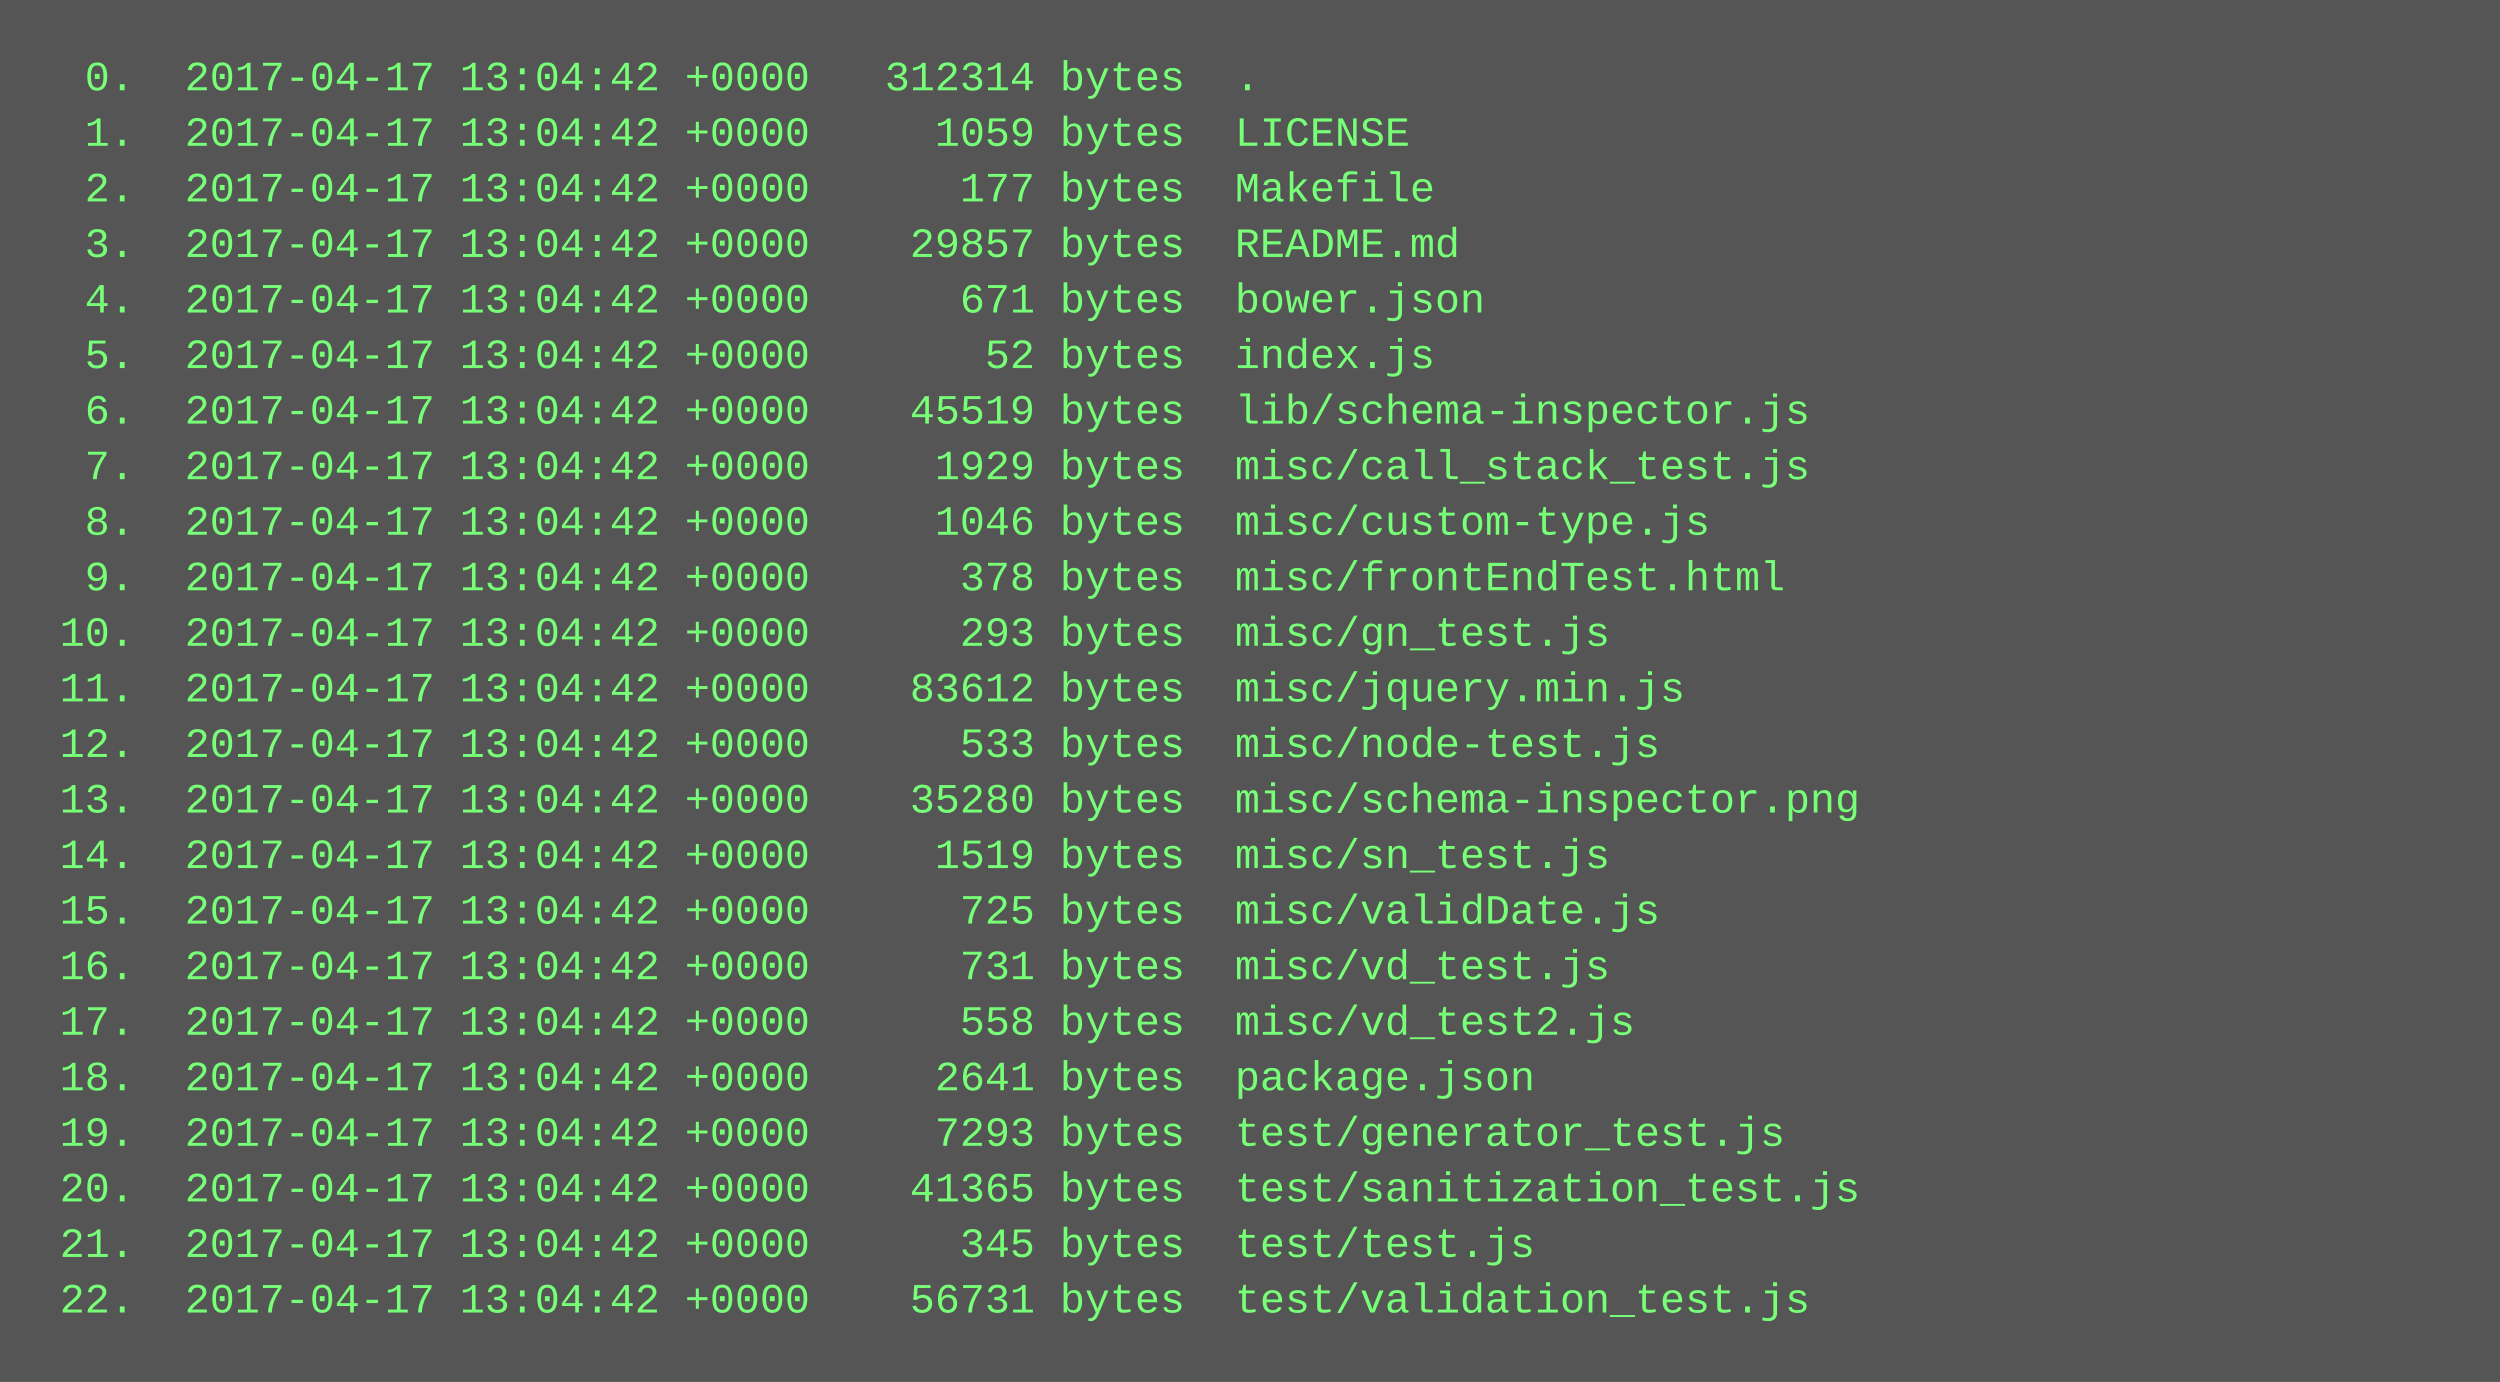
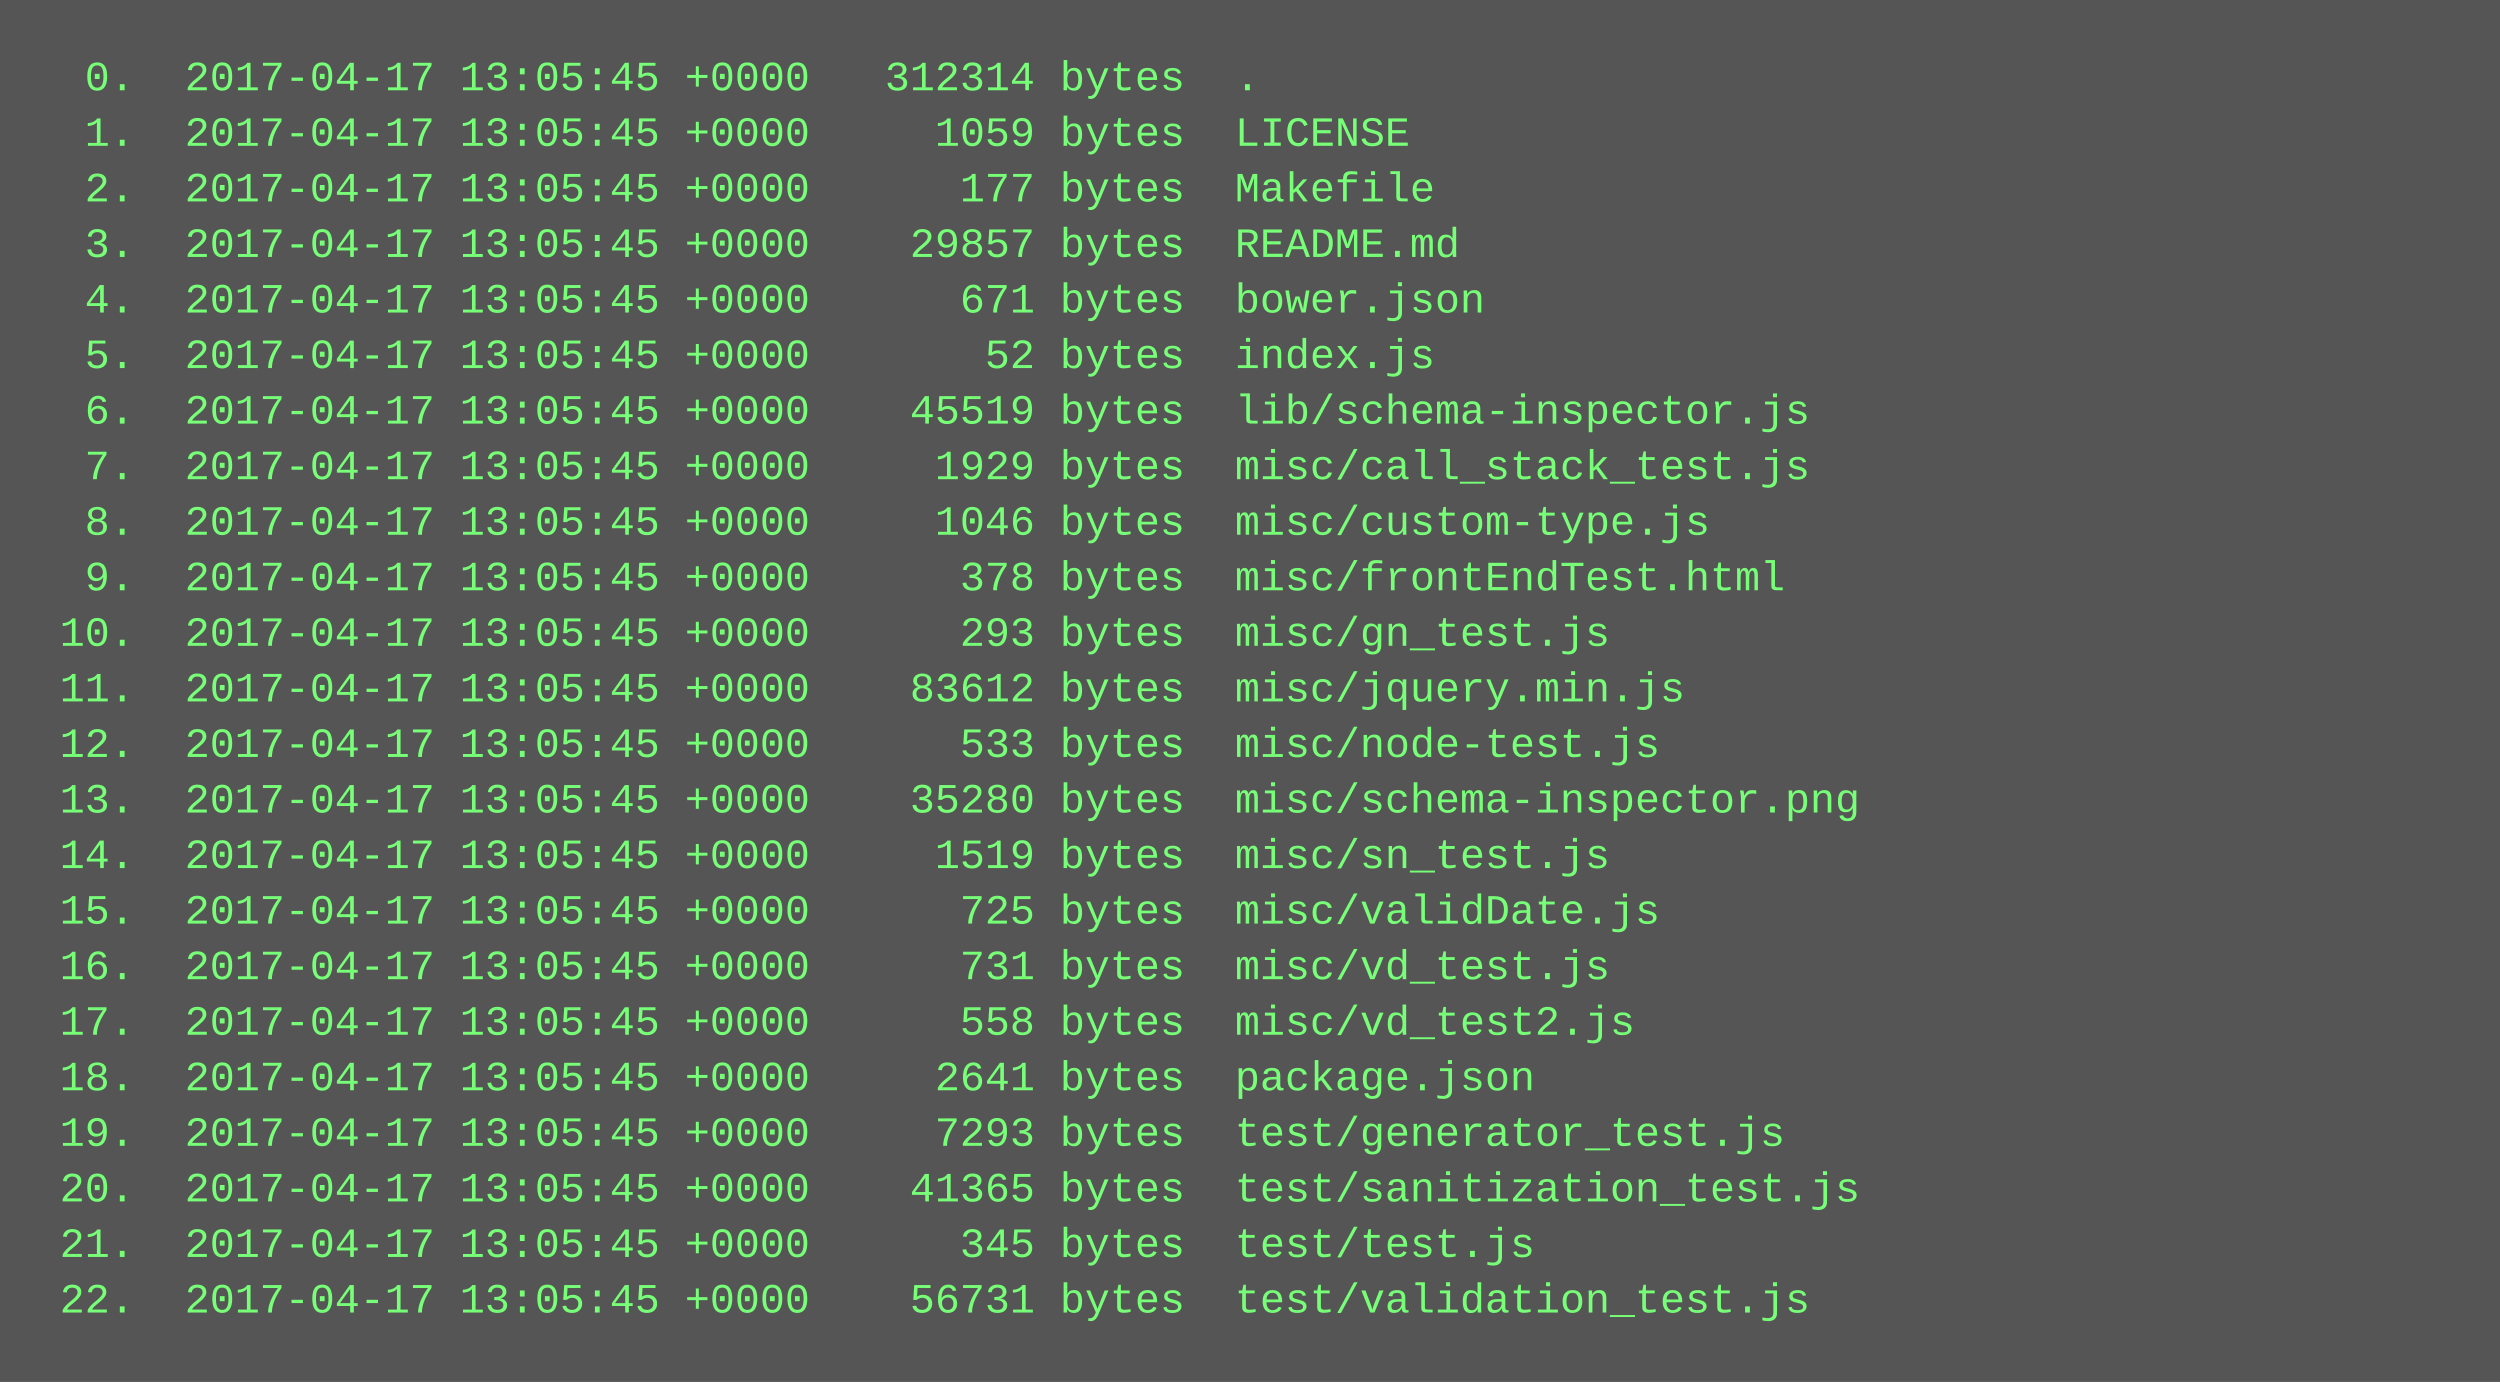
<svg xmlns="http://www.w3.org/2000/svg" height="398" width="720">
  <rect height="398" fill="#555" width="720" />
  <text fill="#7f7" font-family="Courier New" font-size="12" xml:space="preserve">
-     <tspan x="10" y="26">  0.  2017-04-17 13:04:42 +0000   312314 bytes  .</tspan>
-     <tspan x="10" y="42">  1.  2017-04-17 13:04:42 +0000     1059 bytes  LICENSE</tspan>
-     <tspan x="10" y="58">  2.  2017-04-17 13:04:42 +0000      177 bytes  Makefile</tspan>
-     <tspan x="10" y="74">  3.  2017-04-17 13:04:42 +0000    29857 bytes  README.md</tspan>
-     <tspan x="10" y="90">  4.  2017-04-17 13:04:42 +0000      671 bytes  bower.json</tspan>
-     <tspan x="10" y="106">  5.  2017-04-17 13:04:42 +0000       52 bytes  index.js</tspan>
-     <tspan x="10" y="122">  6.  2017-04-17 13:04:42 +0000    45519 bytes  lib/schema-inspector.js</tspan>
-     <tspan x="10" y="138">  7.  2017-04-17 13:04:42 +0000     1929 bytes  misc/call_stack_test.js</tspan>
-     <tspan x="10" y="154">  8.  2017-04-17 13:04:42 +0000     1046 bytes  misc/custom-type.js</tspan>
-     <tspan x="10" y="170">  9.  2017-04-17 13:04:42 +0000      378 bytes  misc/frontEndTest.html</tspan>
-     <tspan x="10" y="186"> 10.  2017-04-17 13:04:42 +0000      293 bytes  misc/gn_test.js</tspan>
-     <tspan x="10" y="202"> 11.  2017-04-17 13:04:42 +0000    83612 bytes  misc/jquery.min.js</tspan>
-     <tspan x="10" y="218"> 12.  2017-04-17 13:04:42 +0000      533 bytes  misc/node-test.js</tspan>
-     <tspan x="10" y="234"> 13.  2017-04-17 13:04:42 +0000    35280 bytes  misc/schema-inspector.png</tspan>
-     <tspan x="10" y="250"> 14.  2017-04-17 13:04:42 +0000     1519 bytes  misc/sn_test.js</tspan>
-     <tspan x="10" y="266"> 15.  2017-04-17 13:04:42 +0000      725 bytes  misc/validDate.js</tspan>
-     <tspan x="10" y="282"> 16.  2017-04-17 13:04:42 +0000      731 bytes  misc/vd_test.js</tspan>
-     <tspan x="10" y="298"> 17.  2017-04-17 13:04:42 +0000      558 bytes  misc/vd_test2.js</tspan>
-     <tspan x="10" y="314"> 18.  2017-04-17 13:04:42 +0000     2641 bytes  package.json</tspan>
-     <tspan x="10" y="330"> 19.  2017-04-17 13:04:42 +0000     7293 bytes  test/generator_test.js</tspan>
-     <tspan x="10" y="346"> 20.  2017-04-17 13:04:42 +0000    41365 bytes  test/sanitization_test.js</tspan>
-     <tspan x="10" y="362"> 21.  2017-04-17 13:04:42 +0000      345 bytes  test/test.js</tspan>
-     <tspan x="10" y="378"> 22.  2017-04-17 13:04:42 +0000    56731 bytes  test/validation_test.js</tspan>
+     <tspan x="10" y="26">  0.  2017-04-17 13:05:45 +0000   312314 bytes  .</tspan>
+     <tspan x="10" y="42">  1.  2017-04-17 13:05:45 +0000     1059 bytes  LICENSE</tspan>
+     <tspan x="10" y="58">  2.  2017-04-17 13:05:45 +0000      177 bytes  Makefile</tspan>
+     <tspan x="10" y="74">  3.  2017-04-17 13:05:45 +0000    29857 bytes  README.md</tspan>
+     <tspan x="10" y="90">  4.  2017-04-17 13:05:45 +0000      671 bytes  bower.json</tspan>
+     <tspan x="10" y="106">  5.  2017-04-17 13:05:45 +0000       52 bytes  index.js</tspan>
+     <tspan x="10" y="122">  6.  2017-04-17 13:05:45 +0000    45519 bytes  lib/schema-inspector.js</tspan>
+     <tspan x="10" y="138">  7.  2017-04-17 13:05:45 +0000     1929 bytes  misc/call_stack_test.js</tspan>
+     <tspan x="10" y="154">  8.  2017-04-17 13:05:45 +0000     1046 bytes  misc/custom-type.js</tspan>
+     <tspan x="10" y="170">  9.  2017-04-17 13:05:45 +0000      378 bytes  misc/frontEndTest.html</tspan>
+     <tspan x="10" y="186"> 10.  2017-04-17 13:05:45 +0000      293 bytes  misc/gn_test.js</tspan>
+     <tspan x="10" y="202"> 11.  2017-04-17 13:05:45 +0000    83612 bytes  misc/jquery.min.js</tspan>
+     <tspan x="10" y="218"> 12.  2017-04-17 13:05:45 +0000      533 bytes  misc/node-test.js</tspan>
+     <tspan x="10" y="234"> 13.  2017-04-17 13:05:45 +0000    35280 bytes  misc/schema-inspector.png</tspan>
+     <tspan x="10" y="250"> 14.  2017-04-17 13:05:45 +0000     1519 bytes  misc/sn_test.js</tspan>
+     <tspan x="10" y="266"> 15.  2017-04-17 13:05:45 +0000      725 bytes  misc/validDate.js</tspan>
+     <tspan x="10" y="282"> 16.  2017-04-17 13:05:45 +0000      731 bytes  misc/vd_test.js</tspan>
+     <tspan x="10" y="298"> 17.  2017-04-17 13:05:45 +0000      558 bytes  misc/vd_test2.js</tspan>
+     <tspan x="10" y="314"> 18.  2017-04-17 13:05:45 +0000     2641 bytes  package.json</tspan>
+     <tspan x="10" y="330"> 19.  2017-04-17 13:05:45 +0000     7293 bytes  test/generator_test.js</tspan>
+     <tspan x="10" y="346"> 20.  2017-04-17 13:05:45 +0000    41365 bytes  test/sanitization_test.js</tspan>
+     <tspan x="10" y="362"> 21.  2017-04-17 13:05:45 +0000      345 bytes  test/test.js</tspan>
+     <tspan x="10" y="378"> 22.  2017-04-17 13:05:45 +0000    56731 bytes  test/validation_test.js</tspan>
  </text>
</svg>
